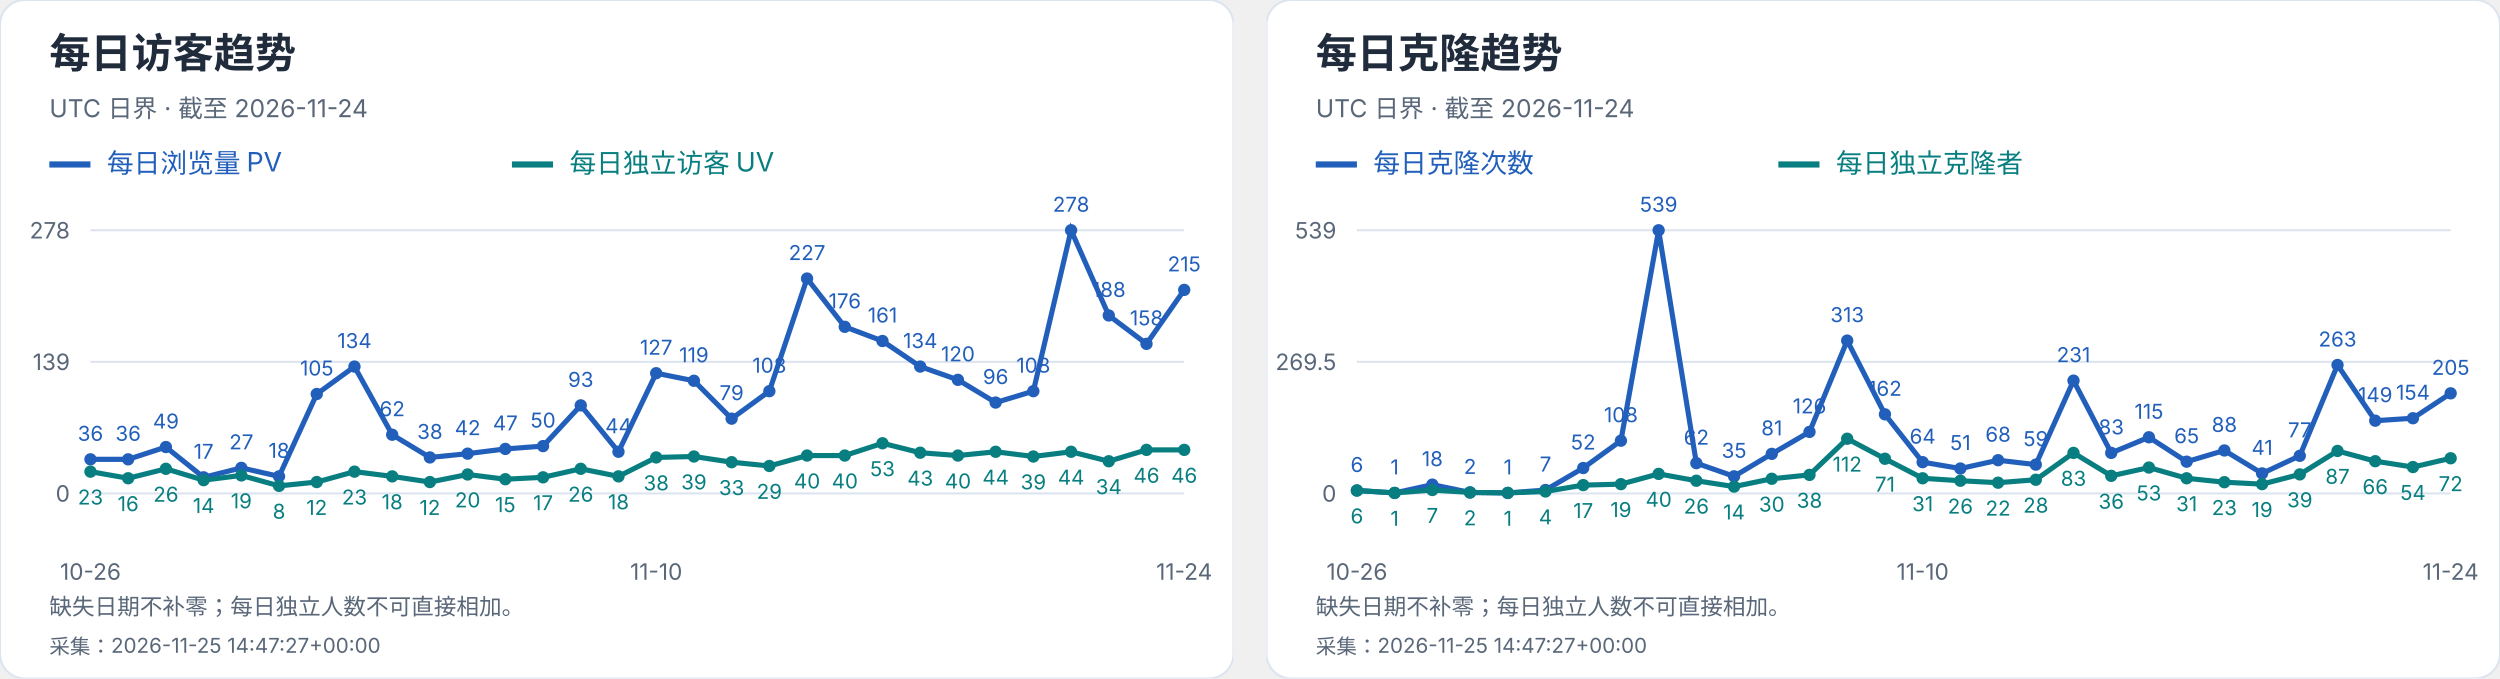
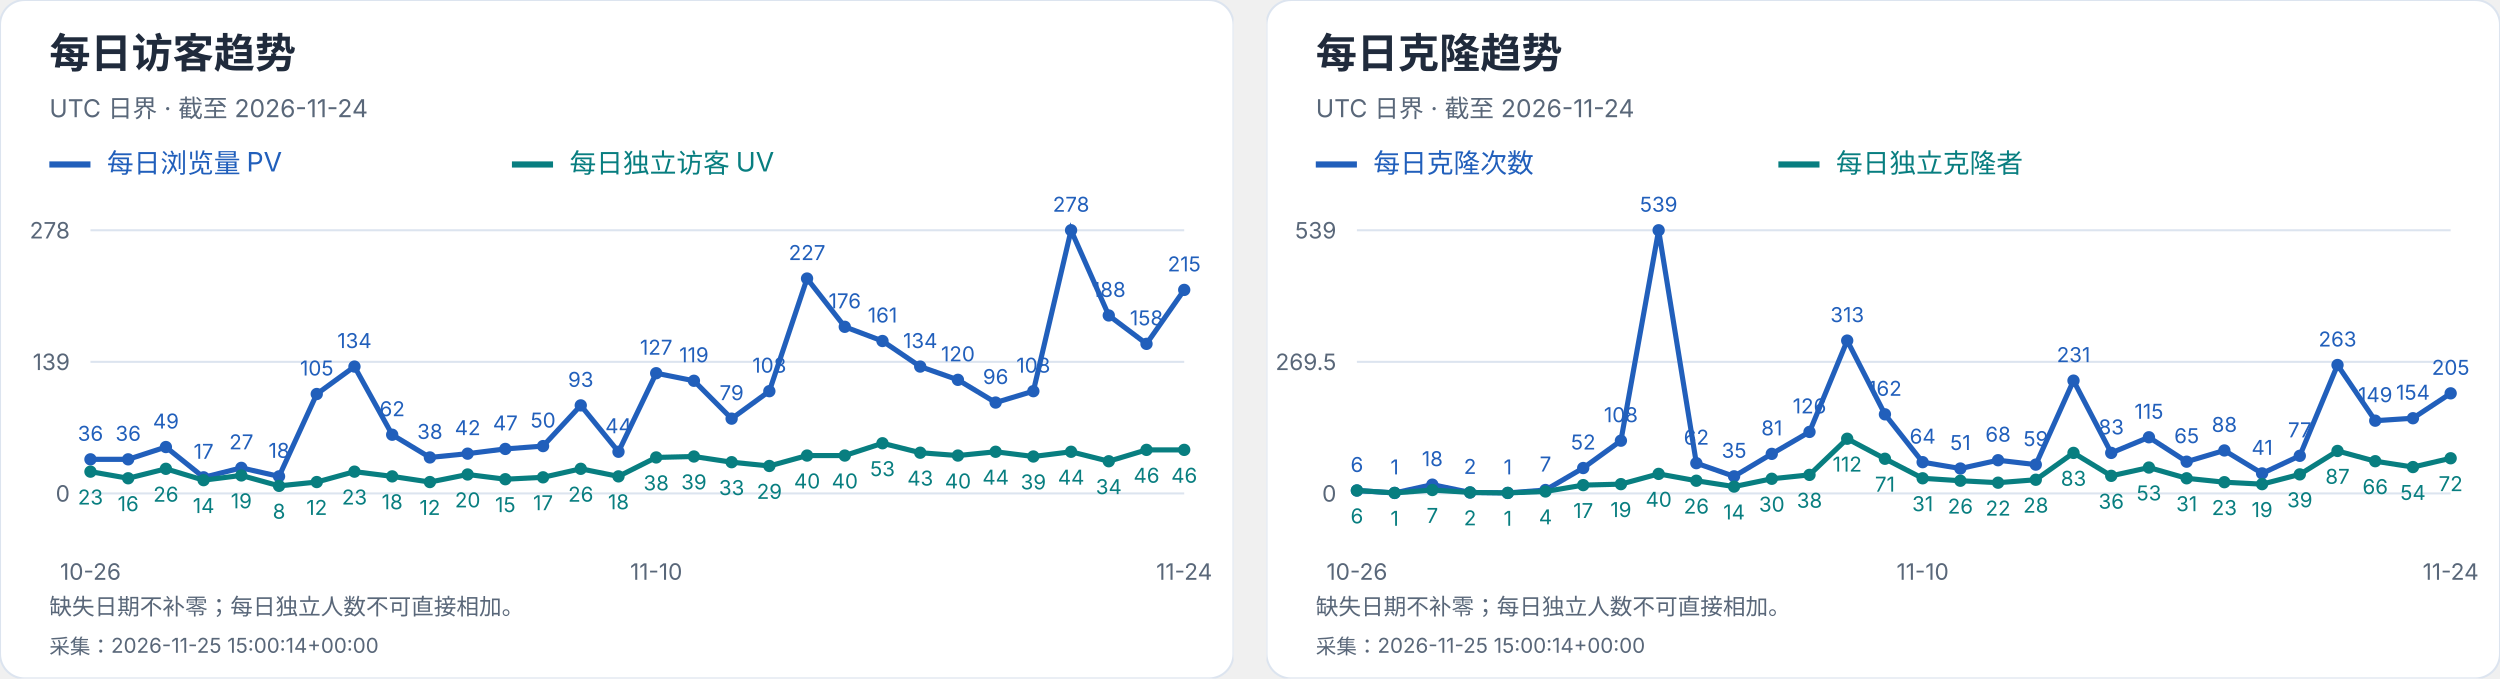
<svg xmlns="http://www.w3.org/2000/svg" width="1216" height="330" viewBox="0 0 1216 330" role="img" aria-label="每日访客及克隆趋势">
  <svg width="600" height="330" viewBox="0 0 600 330" role="img" aria-label="每日访客趋势">
    <style>text{font-family:-apple-system,BlinkMacSystemFont,"Segoe UI","PingFang SC","Microsoft YaHei",sans-serif;font-variant-numeric:tabular-nums}</style>
    <rect width="600" height="330" rx="12" fill="white" stroke="#dce4ef" />
    <text x="24" y="33" font-size="20" fill="#202b3c" font-weight="650" text-anchor="start">每日访客趋势</text>
    <text x="24" y="57" font-size="12" fill="#596779" font-weight="400" text-anchor="start">UTC 日界 · 截至 2026-11-24</text>
    <path d="M24 80h20" stroke="#215fbb" stroke-width="3" />
    <text x="52" y="84" font-size="13" fill="#215fbb" font-weight="400" text-anchor="start">每日浏览量 PV</text>
    <path d="M249 80h20" stroke="#087e80" stroke-width="3" />
    <text x="277" y="84" font-size="13" fill="#087e80" font-weight="400" text-anchor="start">每日独立访客 UV</text>
    <path d="M44 240.0H576" stroke="#dce4ef" />
    <text x="34" y="244.0" font-size="11" fill="#596779" font-weight="400" text-anchor="end">0</text>
    <path d="M44 176.0H576" stroke="#dce4ef" />
    <text x="34" y="180.0" font-size="11" fill="#596779" font-weight="400" text-anchor="end">139</text>
    <path d="M44 112.0H576" stroke="#dce4ef" />
    <text x="34" y="116.0" font-size="11" fill="#596779" font-weight="400" text-anchor="end">278</text>
    <circle cx="44.00" cy="223.42" r="3" fill="#215fbb" />
    <text x="44.0" y="214.42" font-size="10" fill="#215fbb" font-weight="400" text-anchor="middle">36</text>
    <circle cx="62.34" cy="223.42" r="3" fill="#215fbb" />
    <text x="62.34" y="214.42" font-size="10" fill="#215fbb" font-weight="400" text-anchor="middle">36</text>
    <circle cx="80.69" cy="217.44" r="3" fill="#215fbb" />
    <text x="80.69" y="208.44" font-size="10" fill="#215fbb" font-weight="400" text-anchor="middle">49</text>
    <circle cx="99.03" cy="232.17" r="3" fill="#215fbb" />
    <text x="99.03" y="223.17" font-size="10" fill="#215fbb" font-weight="400" text-anchor="middle">17</text>
    <circle cx="117.38" cy="227.57" r="3" fill="#215fbb" />
    <text x="117.38" y="218.57" font-size="10" fill="#215fbb" font-weight="400" text-anchor="middle">27</text>
    <circle cx="135.72" cy="231.71" r="3" fill="#215fbb" />
    <text x="135.72" y="222.71" font-size="10" fill="#215fbb" font-weight="400" text-anchor="middle">18</text>
    <circle cx="154.07" cy="191.65" r="3" fill="#215fbb" />
    <text x="154.07" y="182.65" font-size="10" fill="#215fbb" font-weight="400" text-anchor="middle">105</text>
    <circle cx="172.41" cy="178.30" r="3" fill="#215fbb" />
    <text x="172.41" y="169.3" font-size="10" fill="#215fbb" font-weight="400" text-anchor="middle">134</text>
    <circle cx="190.76" cy="211.45" r="3" fill="#215fbb" />
    <text x="190.76" y="202.45" font-size="10" fill="#215fbb" font-weight="400" text-anchor="middle">62</text>
    <circle cx="209.10" cy="222.50" r="3" fill="#215fbb" />
    <text x="209.1" y="213.5" font-size="10" fill="#215fbb" font-weight="400" text-anchor="middle">38</text>
    <circle cx="227.45" cy="220.66" r="3" fill="#215fbb" />
    <text x="227.45" y="211.66" font-size="10" fill="#215fbb" font-weight="400" text-anchor="middle">42</text>
    <circle cx="245.79" cy="218.36" r="3" fill="#215fbb" />
    <text x="245.79" y="209.36" font-size="10" fill="#215fbb" font-weight="400" text-anchor="middle">47</text>
    <circle cx="264.14" cy="216.98" r="3" fill="#215fbb" />
    <text x="264.14" y="207.98" font-size="10" fill="#215fbb" font-weight="400" text-anchor="middle">50</text>
    <circle cx="282.48" cy="197.18" r="3" fill="#215fbb" />
    <text x="282.48" y="188.18" font-size="10" fill="#215fbb" font-weight="400" text-anchor="middle">93</text>
    <circle cx="300.83" cy="219.74" r="3" fill="#215fbb" />
    <text x="300.83" y="210.74" font-size="10" fill="#215fbb" font-weight="400" text-anchor="middle">44</text>
    <circle cx="319.17" cy="181.53" r="3" fill="#215fbb" />
    <text x="319.17" y="172.53" font-size="10" fill="#215fbb" font-weight="400" text-anchor="middle">127</text>
    <circle cx="337.52" cy="185.21" r="3" fill="#215fbb" />
    <text x="337.52" y="176.21" font-size="10" fill="#215fbb" font-weight="400" text-anchor="middle">119</text>
    <circle cx="355.86" cy="203.63" r="3" fill="#215fbb" />
    <text x="355.86" y="194.63" font-size="10" fill="#215fbb" font-weight="400" text-anchor="middle">79</text>
    <circle cx="374.21" cy="190.27" r="3" fill="#215fbb" />
    <text x="374.21" y="181.27" font-size="10" fill="#215fbb" font-weight="400" text-anchor="middle">108</text>
    <circle cx="392.55" cy="135.48" r="3" fill="#215fbb" />
    <text x="392.55" y="126.48" font-size="10" fill="#215fbb" font-weight="400" text-anchor="middle">227</text>
    <circle cx="410.90" cy="158.96" r="3" fill="#215fbb" />
    <text x="410.9" y="149.96" font-size="10" fill="#215fbb" font-weight="400" text-anchor="middle">176</text>
    <circle cx="429.24" cy="165.87" r="3" fill="#215fbb" />
    <text x="429.24" y="156.87" font-size="10" fill="#215fbb" font-weight="400" text-anchor="middle">161</text>
    <circle cx="447.59" cy="178.30" r="3" fill="#215fbb" />
    <text x="447.59" y="169.3" font-size="10" fill="#215fbb" font-weight="400" text-anchor="middle">134</text>
    <circle cx="465.93" cy="184.75" r="3" fill="#215fbb" />
    <text x="465.93" y="175.75" font-size="10" fill="#215fbb" font-weight="400" text-anchor="middle">120</text>
    <circle cx="484.28" cy="195.80" r="3" fill="#215fbb" />
    <text x="484.28" y="186.8" font-size="10" fill="#215fbb" font-weight="400" text-anchor="middle">96</text>
    <circle cx="502.62" cy="190.27" r="3" fill="#215fbb" />
    <text x="502.62" y="181.27" font-size="10" fill="#215fbb" font-weight="400" text-anchor="middle">108</text>
    <circle cx="520.97" cy="112.00" r="3" fill="#215fbb" />
    <text x="520.97" y="103.0" font-size="10" fill="#215fbb" font-weight="400" text-anchor="middle">278</text>
    <circle cx="539.31" cy="153.44" r="3" fill="#215fbb" />
    <text x="539.31" y="144.44" font-size="10" fill="#215fbb" font-weight="400" text-anchor="middle">188</text>
    <circle cx="557.66" cy="167.25" r="3" fill="#215fbb" />
    <text x="557.66" y="158.25" font-size="10" fill="#215fbb" font-weight="400" text-anchor="middle">158</text>
    <circle cx="576.00" cy="141.01" r="3" fill="#215fbb" />
    <text x="576.0" y="132.01" font-size="10" fill="#215fbb" font-weight="400" text-anchor="middle">215</text>
    <polyline points="44.00,223.42 62.34,223.42 80.69,217.44 99.03,232.17 117.38,227.57 135.72,231.71 154.07,191.65 172.41,178.30 190.76,211.45 209.10,222.50 227.45,220.66 245.79,218.36 264.14,216.98 282.48,197.18 300.83,219.74 319.17,181.53 337.52,185.21 355.86,203.63 374.21,190.27 392.55,135.48 410.90,158.96 429.24,165.87 447.59,178.30 465.93,184.75 484.28,195.80 502.62,190.27 520.97,112.00 539.31,153.44 557.66,167.25 576.00,141.01" fill="none" stroke="#215fbb" stroke-width="2.5" />
    <circle cx="44.00" cy="229.41" r="3" fill="#087e80" />
    <text x="44.0" y="245.41" font-size="10" fill="#087e80" font-weight="400" text-anchor="middle">23</text>
    <circle cx="62.34" cy="232.63" r="3" fill="#087e80" />
    <text x="62.34" y="248.63" font-size="10" fill="#087e80" font-weight="400" text-anchor="middle">16</text>
    <circle cx="80.69" cy="228.03" r="3" fill="#087e80" />
    <text x="80.69" y="244.03" font-size="10" fill="#087e80" font-weight="400" text-anchor="middle">26</text>
    <circle cx="99.03" cy="233.55" r="3" fill="#087e80" />
    <text x="99.03" y="249.55" font-size="10" fill="#087e80" font-weight="400" text-anchor="middle">14</text>
    <circle cx="117.38" cy="231.25" r="3" fill="#087e80" />
    <text x="117.38" y="247.25" font-size="10" fill="#087e80" font-weight="400" text-anchor="middle">19</text>
    <circle cx="135.72" cy="236.32" r="3" fill="#087e80" />
    <text x="135.72" y="252.32" font-size="10" fill="#087e80" font-weight="400" text-anchor="middle">8</text>
    <circle cx="154.07" cy="234.47" r="3" fill="#087e80" />
    <text x="154.07" y="250.47" font-size="10" fill="#087e80" font-weight="400" text-anchor="middle">12</text>
    <circle cx="172.41" cy="229.41" r="3" fill="#087e80" />
    <text x="172.41" y="245.41" font-size="10" fill="#087e80" font-weight="400" text-anchor="middle">23</text>
    <circle cx="190.76" cy="231.71" r="3" fill="#087e80" />
    <text x="190.76" y="247.71" font-size="10" fill="#087e80" font-weight="400" text-anchor="middle">18</text>
    <circle cx="209.10" cy="234.47" r="3" fill="#087e80" />
    <text x="209.1" y="250.47" font-size="10" fill="#087e80" font-weight="400" text-anchor="middle">12</text>
    <circle cx="227.45" cy="230.79" r="3" fill="#087e80" />
    <text x="227.45" y="246.79" font-size="10" fill="#087e80" font-weight="400" text-anchor="middle">20</text>
    <circle cx="245.79" cy="233.09" r="3" fill="#087e80" />
    <text x="245.79" y="249.09" font-size="10" fill="#087e80" font-weight="400" text-anchor="middle">15</text>
    <circle cx="264.14" cy="232.17" r="3" fill="#087e80" />
    <text x="264.14" y="248.17" font-size="10" fill="#087e80" font-weight="400" text-anchor="middle">17</text>
    <circle cx="282.48" cy="228.03" r="3" fill="#087e80" />
    <text x="282.48" y="244.03" font-size="10" fill="#087e80" font-weight="400" text-anchor="middle">26</text>
    <circle cx="300.83" cy="231.71" r="3" fill="#087e80" />
    <text x="300.83" y="247.71" font-size="10" fill="#087e80" font-weight="400" text-anchor="middle">18</text>
    <circle cx="319.17" cy="222.50" r="3" fill="#087e80" />
    <text x="319.17" y="238.5" font-size="10" fill="#087e80" font-weight="400" text-anchor="middle">38</text>
    <circle cx="337.52" cy="222.04" r="3" fill="#087e80" />
    <text x="337.52" y="238.04" font-size="10" fill="#087e80" font-weight="400" text-anchor="middle">39</text>
    <circle cx="355.86" cy="224.81" r="3" fill="#087e80" />
    <text x="355.86" y="240.81" font-size="10" fill="#087e80" font-weight="400" text-anchor="middle">33</text>
    <circle cx="374.21" cy="226.65" r="3" fill="#087e80" />
    <text x="374.21" y="242.65" font-size="10" fill="#087e80" font-weight="400" text-anchor="middle">29</text>
    <circle cx="392.55" cy="221.58" r="3" fill="#087e80" />
    <text x="392.55" y="237.58" font-size="10" fill="#087e80" font-weight="400" text-anchor="middle">40</text>
    <circle cx="410.90" cy="221.58" r="3" fill="#087e80" />
    <text x="410.9" y="237.58" font-size="10" fill="#087e80" font-weight="400" text-anchor="middle">40</text>
    <circle cx="429.24" cy="215.60" r="3" fill="#087e80" />
    <text x="429.24" y="231.6" font-size="10" fill="#087e80" font-weight="400" text-anchor="middle">53</text>
    <circle cx="447.59" cy="220.20" r="3" fill="#087e80" />
    <text x="447.59" y="236.2" font-size="10" fill="#087e80" font-weight="400" text-anchor="middle">43</text>
    <circle cx="465.93" cy="221.58" r="3" fill="#087e80" />
    <text x="465.93" y="237.58" font-size="10" fill="#087e80" font-weight="400" text-anchor="middle">40</text>
    <circle cx="484.28" cy="219.74" r="3" fill="#087e80" />
    <text x="484.28" y="235.74" font-size="10" fill="#087e80" font-weight="400" text-anchor="middle">44</text>
    <circle cx="502.62" cy="222.04" r="3" fill="#087e80" />
    <text x="502.62" y="238.04" font-size="10" fill="#087e80" font-weight="400" text-anchor="middle">39</text>
    <circle cx="520.97" cy="219.74" r="3" fill="#087e80" />
    <text x="520.97" y="235.74" font-size="10" fill="#087e80" font-weight="400" text-anchor="middle">44</text>
    <circle cx="539.31" cy="224.35" r="3" fill="#087e80" />
    <text x="539.31" y="240.35" font-size="10" fill="#087e80" font-weight="400" text-anchor="middle">34</text>
    <circle cx="557.66" cy="218.82" r="3" fill="#087e80" />
    <text x="557.66" y="234.82" font-size="10" fill="#087e80" font-weight="400" text-anchor="middle">46</text>
    <circle cx="576.00" cy="218.82" r="3" fill="#087e80" />
    <text x="576.0" y="234.82" font-size="10" fill="#087e80" font-weight="400" text-anchor="middle">46</text>
    <polyline points="44.00,229.41 62.34,232.63 80.69,228.03 99.03,233.55 117.38,231.25 135.72,236.32 154.07,234.47 172.41,229.41 190.76,231.71 209.10,234.47 227.45,230.79 245.79,233.09 264.14,232.17 282.48,228.03 300.83,231.71 319.17,222.50 337.52,222.04 355.86,224.81 374.21,226.65 392.55,221.58 410.90,221.58 429.24,215.60 447.59,220.20 465.93,221.58 484.28,219.74 502.62,222.04 520.97,219.74 539.31,224.35 557.66,218.82 576.00,218.82" fill="none" stroke="#087e80" stroke-width="2.5" />
    <text x="44.0" y="282" font-size="11" fill="#596779" font-weight="400" text-anchor="middle">10-26</text>
    <text x="319.172" y="282" font-size="11" fill="#596779" font-weight="400" text-anchor="middle">11-10</text>
    <text x="576.0" y="282" font-size="11" fill="#596779" font-weight="400" text-anchor="middle">11-24</text>
    <text x="24" y="299" font-size="11" fill="#596779" font-weight="400" text-anchor="start">缺失日期不补零；每日独立人数不可直接相加。</text>
-     <text x="24" y="318" font-size="10" fill="#596779" font-weight="400" text-anchor="start">采集：2026-11-25 14:47:27+00:00</text>
+     <text x="24" y="318" font-size="10" fill="#596779" font-weight="400" text-anchor="start">采集：2026-11-25 15:00:14+00:00</text>
  </svg>
  <svg x="616" y="0" width="600" height="330" viewBox="0 0 600 330" role="img" aria-label="每日克隆趋势">
    <style>text{font-family:-apple-system,BlinkMacSystemFont,"Segoe UI","PingFang SC","Microsoft YaHei",sans-serif;font-variant-numeric:tabular-nums}</style>
    <rect width="600" height="330" rx="12" fill="white" stroke="#dce4ef" />
    <text x="24" y="33" font-size="20" fill="#202b3c" font-weight="650" text-anchor="start">每日克隆趋势</text>
    <text x="24" y="57" font-size="12" fill="#596779" font-weight="400" text-anchor="start">UTC 日界 · 截至 2026-11-24</text>
    <path d="M24 80h20" stroke="#215fbb" stroke-width="3" />
    <text x="52" y="84" font-size="13" fill="#215fbb" font-weight="400" text-anchor="start">每日克隆次数</text>
    <path d="M249 80h20" stroke="#087e80" stroke-width="3" />
    <text x="277" y="84" font-size="13" fill="#087e80" font-weight="400" text-anchor="start">每日独立克隆者</text>
    <path d="M44 240.0H576" stroke="#dce4ef" />
    <text x="34" y="244.0" font-size="11" fill="#596779" font-weight="400" text-anchor="end">0</text>
    <path d="M44 176.0H576" stroke="#dce4ef" />
    <text x="34" y="180.0" font-size="11" fill="#596779" font-weight="400" text-anchor="end">269.5</text>
    <path d="M44 112.0H576" stroke="#dce4ef" />
    <text x="34" y="116.0" font-size="11" fill="#596779" font-weight="400" text-anchor="end">539</text>
    <circle cx="44.00" cy="238.58" r="3" fill="#215fbb" />
    <text x="44.0" y="229.58" font-size="10" fill="#215fbb" font-weight="400" text-anchor="middle">6</text>
    <circle cx="62.34" cy="239.76" r="3" fill="#215fbb" />
    <text x="62.34" y="230.76" font-size="10" fill="#215fbb" font-weight="400" text-anchor="middle">1</text>
    <circle cx="80.69" cy="235.73" r="3" fill="#215fbb" />
    <text x="80.69" y="226.73" font-size="10" fill="#215fbb" font-weight="400" text-anchor="middle">18</text>
    <circle cx="99.03" cy="239.53" r="3" fill="#215fbb" />
    <text x="99.03" y="230.53" font-size="10" fill="#215fbb" font-weight="400" text-anchor="middle">2</text>
    <circle cx="117.38" cy="239.76" r="3" fill="#215fbb" />
    <text x="117.38" y="230.76" font-size="10" fill="#215fbb" font-weight="400" text-anchor="middle">1</text>
    <circle cx="135.72" cy="238.34" r="3" fill="#215fbb" />
    <text x="135.72" y="229.34" font-size="10" fill="#215fbb" font-weight="400" text-anchor="middle">7</text>
    <circle cx="154.07" cy="227.65" r="3" fill="#215fbb" />
    <text x="154.07" y="218.65" font-size="10" fill="#215fbb" font-weight="400" text-anchor="middle">52</text>
    <circle cx="172.41" cy="214.35" r="3" fill="#215fbb" />
    <text x="172.41" y="205.35" font-size="10" fill="#215fbb" font-weight="400" text-anchor="middle">108</text>
    <circle cx="190.76" cy="112.00" r="3" fill="#215fbb" />
    <text x="190.76" y="103.0" font-size="10" fill="#215fbb" font-weight="400" text-anchor="middle">539</text>
    <circle cx="209.10" cy="225.28" r="3" fill="#215fbb" />
    <text x="209.1" y="216.28" font-size="10" fill="#215fbb" font-weight="400" text-anchor="middle">62</text>
    <circle cx="227.45" cy="231.69" r="3" fill="#215fbb" />
    <text x="227.45" y="222.69" font-size="10" fill="#215fbb" font-weight="400" text-anchor="middle">35</text>
    <circle cx="245.79" cy="220.76" r="3" fill="#215fbb" />
    <text x="245.79" y="211.76" font-size="10" fill="#215fbb" font-weight="400" text-anchor="middle">81</text>
    <circle cx="264.14" cy="210.08" r="3" fill="#215fbb" />
    <text x="264.14" y="201.08" font-size="10" fill="#215fbb" font-weight="400" text-anchor="middle">126</text>
    <circle cx="282.48" cy="165.67" r="3" fill="#215fbb" />
    <text x="282.48" y="156.67" font-size="10" fill="#215fbb" font-weight="400" text-anchor="middle">313</text>
    <circle cx="300.83" cy="201.53" r="3" fill="#215fbb" />
    <text x="300.83" y="192.53" font-size="10" fill="#215fbb" font-weight="400" text-anchor="middle">162</text>
    <circle cx="319.17" cy="224.80" r="3" fill="#215fbb" />
    <text x="319.17" y="215.8" font-size="10" fill="#215fbb" font-weight="400" text-anchor="middle">64</text>
    <circle cx="337.52" cy="227.89" r="3" fill="#215fbb" />
    <text x="337.52" y="218.89" font-size="10" fill="#215fbb" font-weight="400" text-anchor="middle">51</text>
    <circle cx="355.86" cy="223.85" r="3" fill="#215fbb" />
    <text x="355.86" y="214.85" font-size="10" fill="#215fbb" font-weight="400" text-anchor="middle">68</text>
    <circle cx="374.21" cy="225.99" r="3" fill="#215fbb" />
    <text x="374.21" y="216.99" font-size="10" fill="#215fbb" font-weight="400" text-anchor="middle">59</text>
    <circle cx="392.55" cy="185.14" r="3" fill="#215fbb" />
    <text x="392.55" y="176.14" font-size="10" fill="#215fbb" font-weight="400" text-anchor="middle">231</text>
    <circle cx="410.90" cy="220.29" r="3" fill="#215fbb" />
    <text x="410.9" y="211.29" font-size="10" fill="#215fbb" font-weight="400" text-anchor="middle">83</text>
    <circle cx="429.24" cy="212.69" r="3" fill="#215fbb" />
    <text x="429.24" y="203.69" font-size="10" fill="#215fbb" font-weight="400" text-anchor="middle">115</text>
    <circle cx="447.59" cy="224.56" r="3" fill="#215fbb" />
    <text x="447.59" y="215.56" font-size="10" fill="#215fbb" font-weight="400" text-anchor="middle">65</text>
    <circle cx="465.93" cy="219.10" r="3" fill="#215fbb" />
    <text x="465.93" y="210.1" font-size="10" fill="#215fbb" font-weight="400" text-anchor="middle">88</text>
    <circle cx="484.28" cy="230.26" r="3" fill="#215fbb" />
    <text x="484.28" y="221.26" font-size="10" fill="#215fbb" font-weight="400" text-anchor="middle">41</text>
    <circle cx="502.62" cy="221.71" r="3" fill="#215fbb" />
    <text x="502.62" y="212.71" font-size="10" fill="#215fbb" font-weight="400" text-anchor="middle">77</text>
    <circle cx="520.97" cy="177.54" r="3" fill="#215fbb" />
    <text x="520.97" y="168.54" font-size="10" fill="#215fbb" font-weight="400" text-anchor="middle">263</text>
    <circle cx="539.31" cy="204.62" r="3" fill="#215fbb" />
    <text x="539.31" y="195.62" font-size="10" fill="#215fbb" font-weight="400" text-anchor="middle">149</text>
    <circle cx="557.66" cy="203.43" r="3" fill="#215fbb" />
    <text x="557.66" y="194.43" font-size="10" fill="#215fbb" font-weight="400" text-anchor="middle">154</text>
    <circle cx="576.00" cy="191.32" r="3" fill="#215fbb" />
    <text x="576.0" y="182.32" font-size="10" fill="#215fbb" font-weight="400" text-anchor="middle">205</text>
    <polyline points="44.00,238.58 62.34,239.76 80.69,235.73 99.03,239.53 117.38,239.76 135.72,238.34 154.07,227.65 172.41,214.35 190.76,112.00 209.10,225.28 227.45,231.69 245.79,220.76 264.14,210.08 282.48,165.67 300.83,201.53 319.17,224.80 337.52,227.89 355.86,223.85 374.21,225.99 392.55,185.14 410.90,220.29 429.24,212.69 447.59,224.56 465.93,219.10 484.28,230.26 502.62,221.71 520.97,177.54 539.31,204.62 557.66,203.43 576.00,191.32" fill="none" stroke="#215fbb" stroke-width="2.5" />
    <circle cx="44.00" cy="238.58" r="3" fill="#087e80" />
    <text x="44.0" y="254.58" font-size="10" fill="#087e80" font-weight="400" text-anchor="middle">6</text>
    <circle cx="62.34" cy="239.76" r="3" fill="#087e80" />
    <text x="62.34" y="255.76" font-size="10" fill="#087e80" font-weight="400" text-anchor="middle">1</text>
    <circle cx="80.69" cy="238.34" r="3" fill="#087e80" />
    <text x="80.69" y="254.34" font-size="10" fill="#087e80" font-weight="400" text-anchor="middle">7</text>
    <circle cx="99.03" cy="239.53" r="3" fill="#087e80" />
    <text x="99.03" y="255.53" font-size="10" fill="#087e80" font-weight="400" text-anchor="middle">2</text>
    <circle cx="117.38" cy="239.76" r="3" fill="#087e80" />
    <text x="117.38" y="255.76" font-size="10" fill="#087e80" font-weight="400" text-anchor="middle">1</text>
    <circle cx="135.72" cy="239.05" r="3" fill="#087e80" />
    <text x="135.72" y="255.05" font-size="10" fill="#087e80" font-weight="400" text-anchor="middle">4</text>
    <circle cx="154.07" cy="235.96" r="3" fill="#087e80" />
    <text x="154.07" y="251.96" font-size="10" fill="#087e80" font-weight="400" text-anchor="middle">17</text>
    <circle cx="172.41" cy="235.49" r="3" fill="#087e80" />
    <text x="172.41" y="251.49" font-size="10" fill="#087e80" font-weight="400" text-anchor="middle">19</text>
    <circle cx="190.76" cy="230.50" r="3" fill="#087e80" />
    <text x="190.76" y="246.5" font-size="10" fill="#087e80" font-weight="400" text-anchor="middle">40</text>
    <circle cx="209.10" cy="233.83" r="3" fill="#087e80" />
    <text x="209.1" y="249.83" font-size="10" fill="#087e80" font-weight="400" text-anchor="middle">26</text>
    <circle cx="227.45" cy="236.68" r="3" fill="#087e80" />
    <text x="227.45" y="252.68" font-size="10" fill="#087e80" font-weight="400" text-anchor="middle">14</text>
    <circle cx="245.79" cy="232.88" r="3" fill="#087e80" />
    <text x="245.79" y="248.88" font-size="10" fill="#087e80" font-weight="400" text-anchor="middle">30</text>
    <circle cx="264.14" cy="230.98" r="3" fill="#087e80" />
    <text x="264.14" y="246.98" font-size="10" fill="#087e80" font-weight="400" text-anchor="middle">38</text>
    <circle cx="282.48" cy="213.40" r="3" fill="#087e80" />
    <text x="282.48" y="229.4" font-size="10" fill="#087e80" font-weight="400" text-anchor="middle">112</text>
    <circle cx="300.83" cy="223.14" r="3" fill="#087e80" />
    <text x="300.83" y="239.14" font-size="10" fill="#087e80" font-weight="400" text-anchor="middle">71</text>
    <circle cx="319.17" cy="232.64" r="3" fill="#087e80" />
    <text x="319.17" y="248.64" font-size="10" fill="#087e80" font-weight="400" text-anchor="middle">31</text>
    <circle cx="337.52" cy="233.83" r="3" fill="#087e80" />
    <text x="337.52" y="249.83" font-size="10" fill="#087e80" font-weight="400" text-anchor="middle">26</text>
    <circle cx="355.86" cy="234.78" r="3" fill="#087e80" />
    <text x="355.86" y="250.78" font-size="10" fill="#087e80" font-weight="400" text-anchor="middle">22</text>
    <circle cx="374.21" cy="233.35" r="3" fill="#087e80" />
    <text x="374.21" y="249.35" font-size="10" fill="#087e80" font-weight="400" text-anchor="middle">28</text>
    <circle cx="392.55" cy="220.29" r="3" fill="#087e80" />
    <text x="392.55" y="236.29" font-size="10" fill="#087e80" font-weight="400" text-anchor="middle">83</text>
    <circle cx="410.90" cy="231.45" r="3" fill="#087e80" />
    <text x="410.9" y="247.45" font-size="10" fill="#087e80" font-weight="400" text-anchor="middle">36</text>
    <circle cx="429.24" cy="227.41" r="3" fill="#087e80" />
    <text x="429.24" y="243.41" font-size="10" fill="#087e80" font-weight="400" text-anchor="middle">53</text>
    <circle cx="447.59" cy="232.64" r="3" fill="#087e80" />
    <text x="447.59" y="248.64" font-size="10" fill="#087e80" font-weight="400" text-anchor="middle">31</text>
    <circle cx="465.93" cy="234.54" r="3" fill="#087e80" />
    <text x="465.93" y="250.54" font-size="10" fill="#087e80" font-weight="400" text-anchor="middle">23</text>
    <circle cx="484.28" cy="235.49" r="3" fill="#087e80" />
    <text x="484.28" y="251.49" font-size="10" fill="#087e80" font-weight="400" text-anchor="middle">19</text>
    <circle cx="502.62" cy="230.74" r="3" fill="#087e80" />
    <text x="502.62" y="246.74" font-size="10" fill="#087e80" font-weight="400" text-anchor="middle">39</text>
    <circle cx="520.97" cy="219.34" r="3" fill="#087e80" />
    <text x="520.97" y="235.34" font-size="10" fill="#087e80" font-weight="400" text-anchor="middle">87</text>
    <circle cx="539.31" cy="224.33" r="3" fill="#087e80" />
    <text x="539.31" y="240.33" font-size="10" fill="#087e80" font-weight="400" text-anchor="middle">66</text>
    <circle cx="557.66" cy="227.18" r="3" fill="#087e80" />
    <text x="557.66" y="243.18" font-size="10" fill="#087e80" font-weight="400" text-anchor="middle">54</text>
    <circle cx="576.00" cy="222.90" r="3" fill="#087e80" />
    <text x="576.0" y="238.9" font-size="10" fill="#087e80" font-weight="400" text-anchor="middle">72</text>
    <polyline points="44.00,238.58 62.34,239.76 80.69,238.34 99.03,239.53 117.38,239.76 135.72,239.05 154.07,235.96 172.41,235.49 190.76,230.50 209.10,233.83 227.45,236.68 245.79,232.88 264.14,230.98 282.48,213.40 300.83,223.14 319.17,232.64 337.52,233.83 355.86,234.78 374.21,233.35 392.55,220.29 410.90,231.45 429.24,227.41 447.59,232.64 465.93,234.54 484.28,235.49 502.62,230.74 520.97,219.34 539.31,224.33 557.66,227.18 576.00,222.90" fill="none" stroke="#087e80" stroke-width="2.5" />
    <text x="44.0" y="282" font-size="11" fill="#596779" font-weight="400" text-anchor="middle">10-26</text>
    <text x="319.172" y="282" font-size="11" fill="#596779" font-weight="400" text-anchor="middle">11-10</text>
    <text x="576.0" y="282" font-size="11" fill="#596779" font-weight="400" text-anchor="middle">11-24</text>
    <text x="24" y="299" font-size="11" fill="#596779" font-weight="400" text-anchor="start">缺失日期不补零；每日独立人数不可直接相加。</text>
-     <text x="24" y="318" font-size="10" fill="#596779" font-weight="400" text-anchor="start">采集：2026-11-25 14:47:27+00:00</text>
+     <text x="24" y="318" font-size="10" fill="#596779" font-weight="400" text-anchor="start">采集：2026-11-25 15:00:14+00:00</text>
  </svg>
</svg>
